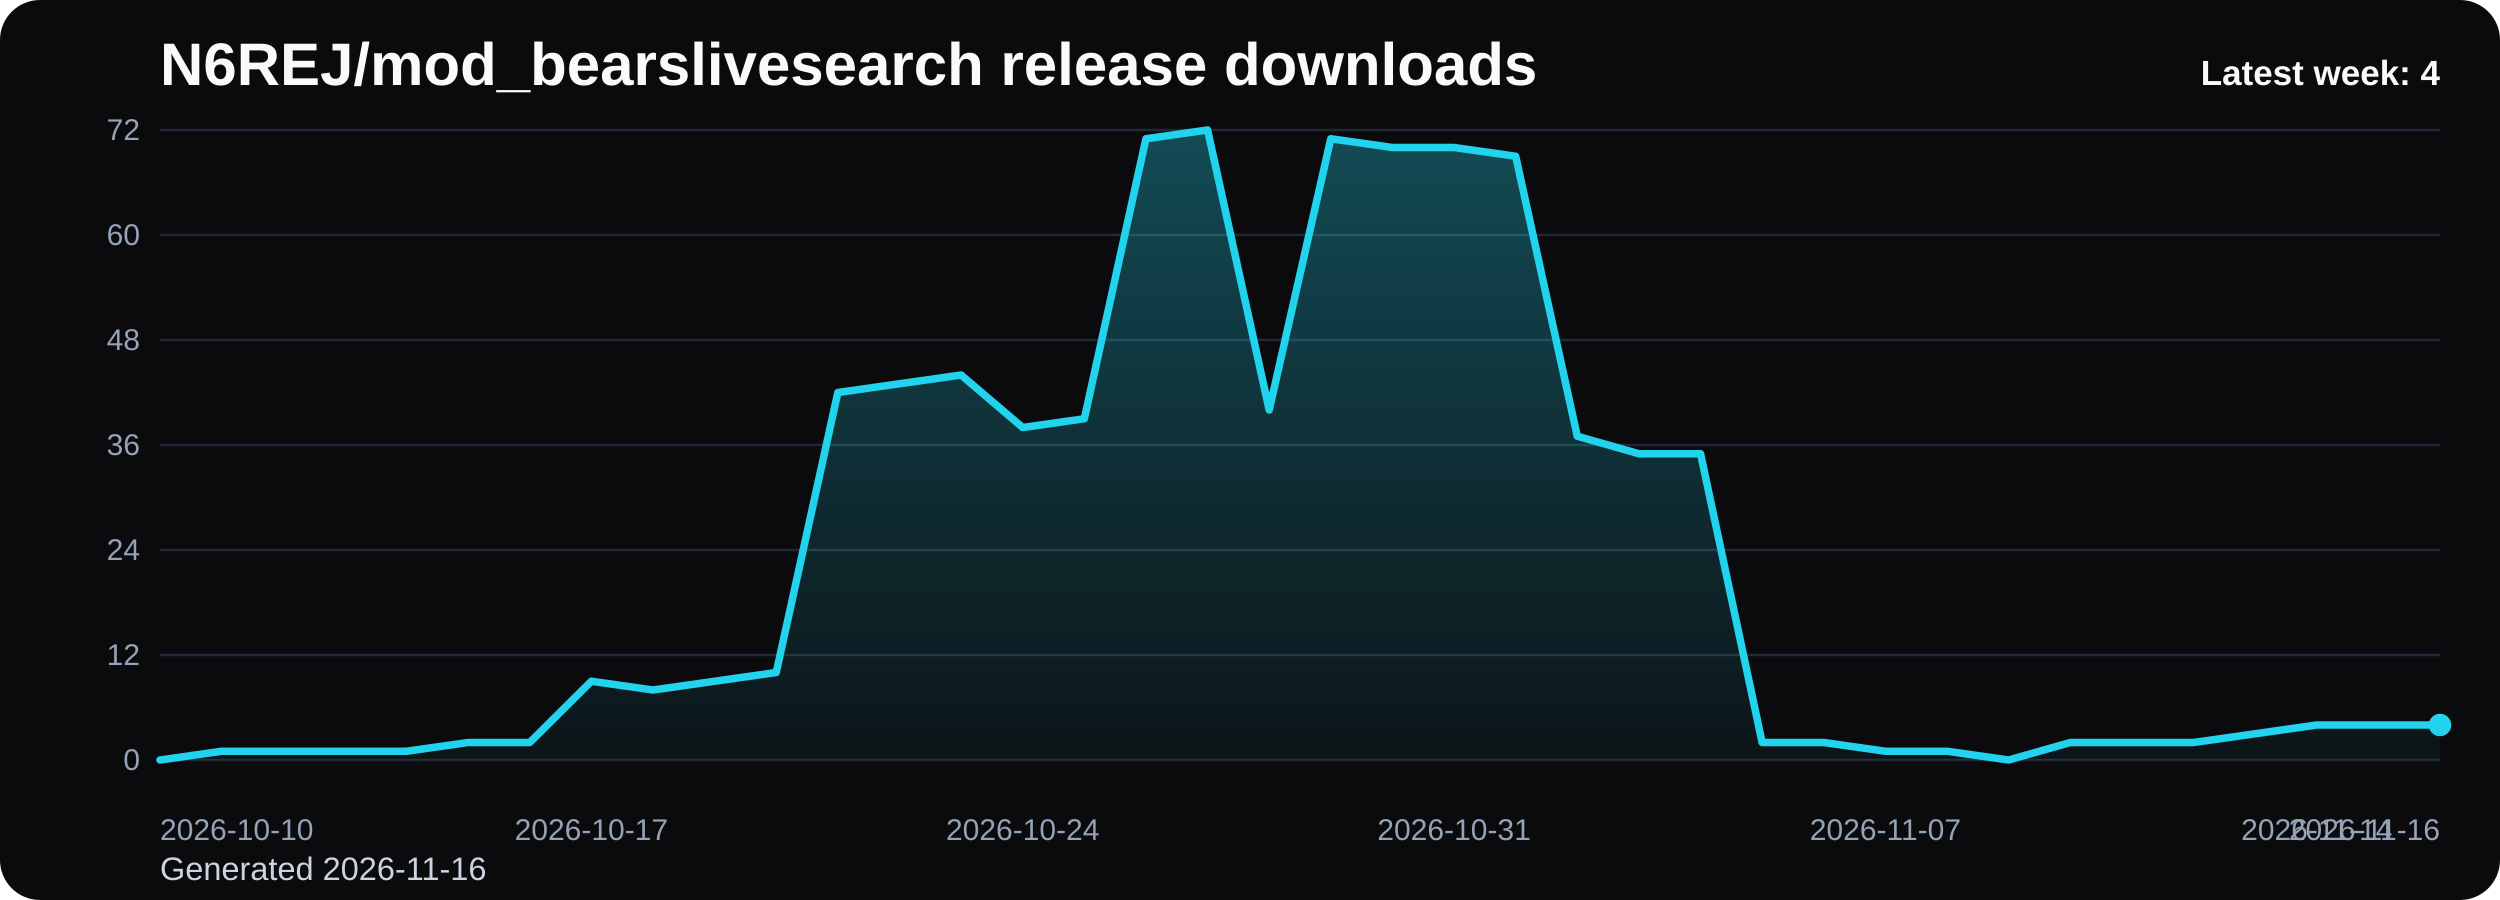
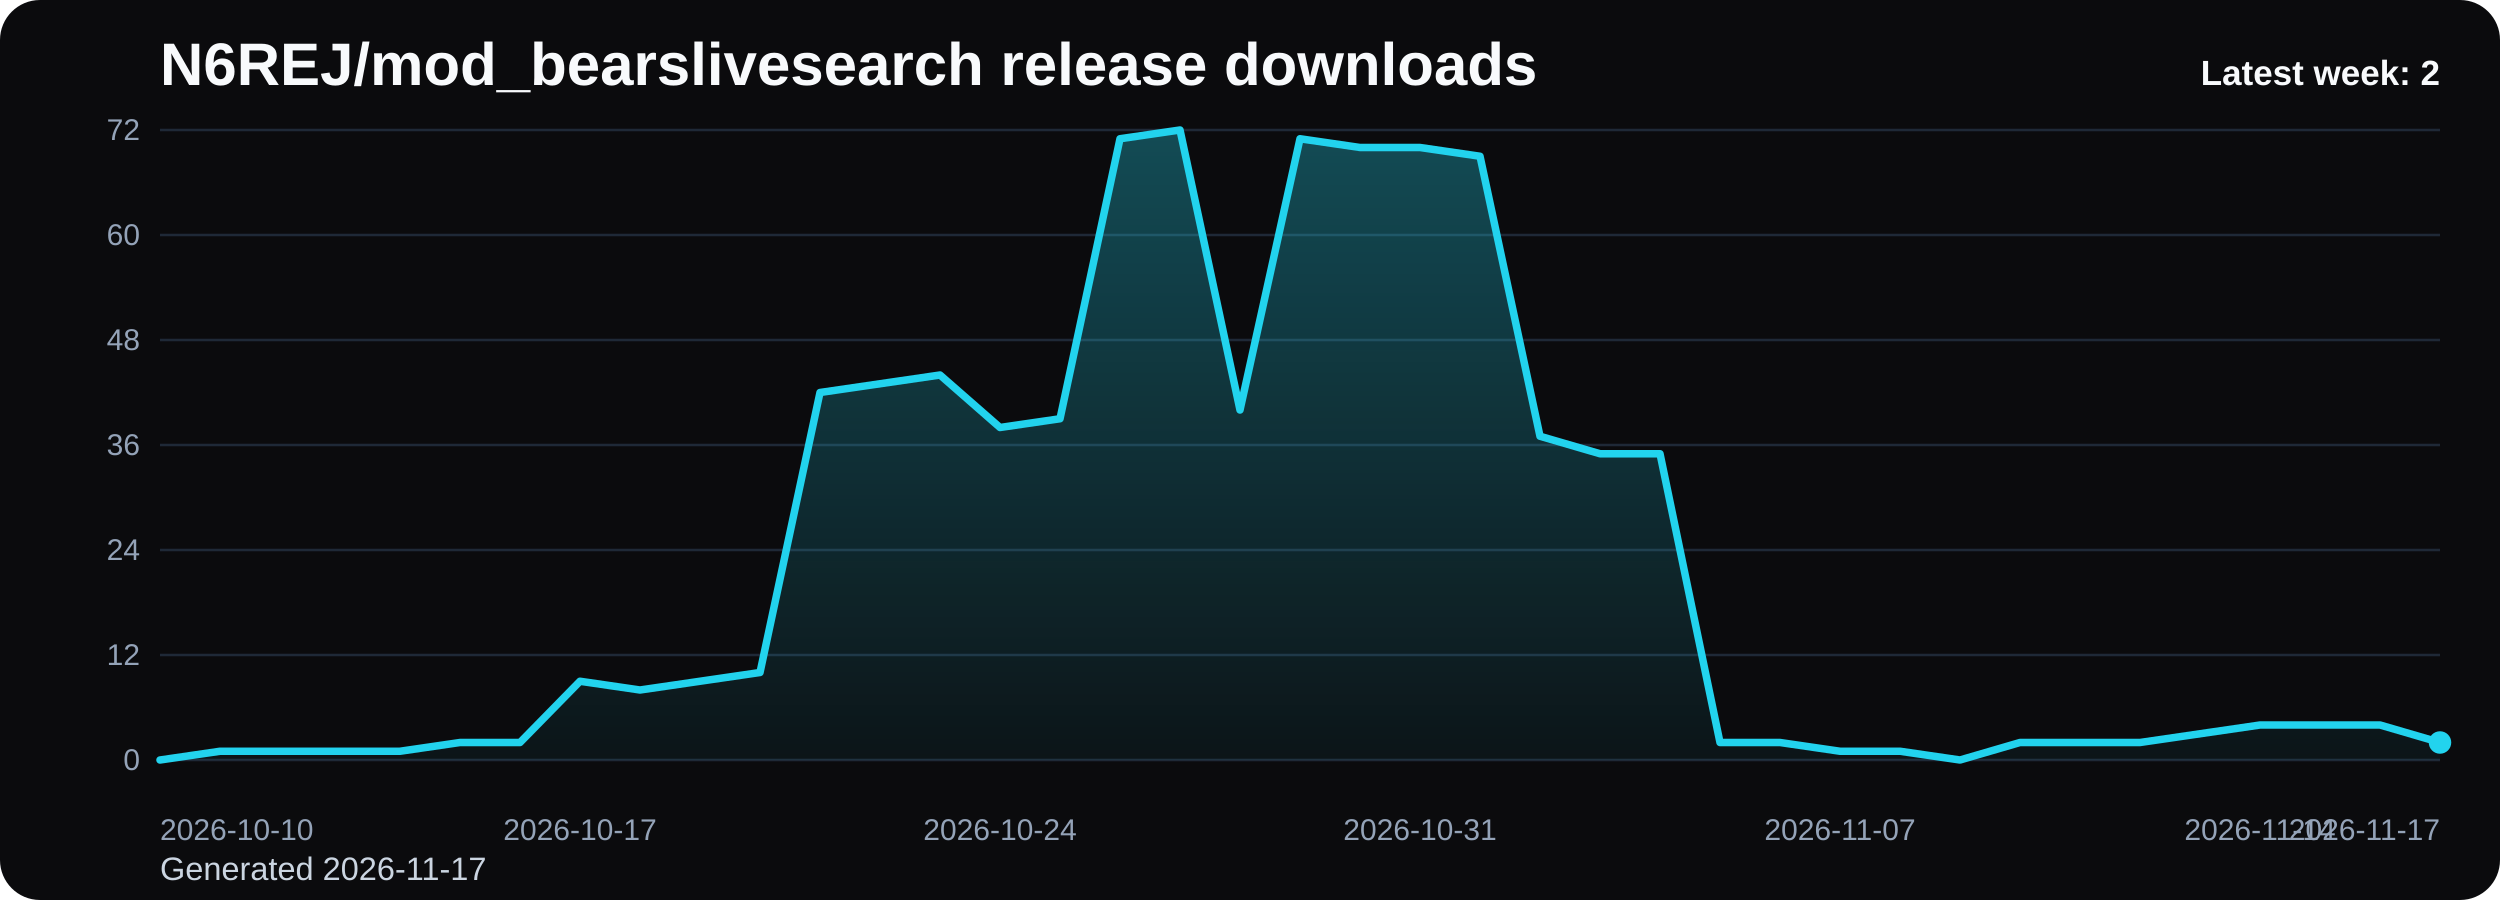
<svg xmlns="http://www.w3.org/2000/svg" viewBox="0 0 1000 360" role="img" aria-label="N6REJ/mod_bearslivesearch release downloads chart">
  <defs>
    <linearGradient id="fill-weekly-black" x1="0" y1="0" x2="0" y2="1">
      <stop offset="0%" stop-color="#22d3ee" stop-opacity="0.32" />
      <stop offset="100%" stop-color="#22d3ee" stop-opacity="0.05" />
    </linearGradient>
    <style>
      .bg { fill: #0b0b0d; }
      .title { font: 700 24px Arial, sans-serif; fill: #f8fafc; }
      .sub { font: 400 13px Arial, sans-serif; fill: #cbd5e1; }
      .grid { stroke: #1f2937; stroke-width: 1; }
      .axis { font: 400 12px Arial, sans-serif; fill: #94a3b8; }
      .line { fill: none; stroke: #22d3ee; stroke-width: 3; stroke-linecap: round; stroke-linejoin: round; }
      .dot { fill: #22d3ee; }
      .value { font: 600 11px Arial, sans-serif; fill: #cbd5e1; }
      .latest { font: 700 14px Arial, sans-serif; fill: #f8fafc; }
    </style>
  </defs>
  <rect class="bg" x="0" y="0" width="1000" height="360" rx="16" />
  <text class="title" x="64" y="34">N6REJ/mod_bearslivesearch release downloads</text>
-   <text class="sub" x="64" y="352">Generated 2026-11-16</text>
+   <text class="sub" x="64" y="352">Generated 2026-11-17</text>
  <line x1="64" y1="52.00" x2="976" y2="52.00" class="grid" />
  <text x="56" y="56.00" text-anchor="end" class="axis">72</text>
  <line x1="64" y1="94.00" x2="976" y2="94.00" class="grid" />
  <text x="56" y="98.00" text-anchor="end" class="axis">60</text>
  <line x1="64" y1="136.00" x2="976" y2="136.00" class="grid" />
  <text x="56" y="140.00" text-anchor="end" class="axis">48</text>
  <line x1="64" y1="178.00" x2="976" y2="178.00" class="grid" />
  <text x="56" y="182.00" text-anchor="end" class="axis">36</text>
  <line x1="64" y1="220.00" x2="976" y2="220.00" class="grid" />
  <text x="56" y="224.00" text-anchor="end" class="axis">24</text>
  <line x1="64" y1="262.00" x2="976" y2="262.00" class="grid" />
  <text x="56" y="266.00" text-anchor="end" class="axis">12</text>
  <line x1="64" y1="304.00" x2="976" y2="304.00" class="grid" />
  <text x="56" y="308.00" text-anchor="end" class="axis">0</text>
-   <path d="M 64.00 304 L 64.00 304.00 L 88.65 300.50 L 113.30 300.50 L 137.95 300.50 L 162.59 300.50 L 187.24 297.00 L 211.89 297.00 L 236.54 272.50 L 261.19 276.00 L 285.84 272.50 L 310.49 269.00 L 335.14 157.00 L 359.78 153.50 L 384.43 150.00 L 409.08 171.00 L 433.73 167.50 L 458.38 55.50 L 483.03 52.00 L 507.68 164.00 L 532.32 55.50 L 556.97 59.00 L 581.62 59.00 L 606.27 62.50 L 630.92 174.50 L 655.57 181.50 L 680.22 181.50 L 704.86 297.00 L 729.51 297.00 L 754.16 300.50 L 778.81 300.50 L 803.46 304.00 L 828.11 297.00 L 852.76 297.00 L 877.41 297.00 L 902.05 293.50 L 926.70 290.00 L 951.35 290.00 L 976.00 290.00 L 976.00 304 Z" fill="url(#fill-weekly-black)" />
-   <polyline class="line" points="64.00,304.00 88.65,300.50 113.30,300.50 137.95,300.50 162.59,300.50 187.24,297.00 211.89,297.00 236.54,272.50 261.19,276.00 285.84,272.50 310.49,269.00 335.14,157.00 359.78,153.50 384.43,150.00 409.08,171.00 433.73,167.50 458.38,55.50 483.03,52.00 507.68,164.00 532.32,55.50 556.97,59.00 581.62,59.00 606.27,62.50 630.92,174.50 655.57,181.50 680.22,181.50 704.86,297.00 729.51,297.00 754.16,300.50 778.81,300.50 803.46,304.00 828.11,297.00 852.76,297.00 877.41,297.00 902.05,293.50 926.70,290.00 951.35,290.00 976.00,290.00" />
-   <circle class="dot" cx="976.00" cy="290.00" r="4.5" />
+   <path d="M 64.00 304 L 64.00 304.00 L 88.00 300.50 L 112.00 300.50 L 136.00 300.50 L 160.00 300.50 L 184.00 297.00 L 208.00 297.00 L 232.00 272.50 L 256.00 276.00 L 280.00 272.50 L 304.00 269.00 L 328.00 157.00 L 352.00 153.50 L 376.00 150.00 L 400.00 171.00 L 424.00 167.50 L 448.00 55.50 L 472.00 52.00 L 496.00 164.00 L 520.00 55.50 L 544.00 59.00 L 568.00 59.00 L 592.00 62.50 L 616.00 174.50 L 640.00 181.50 L 664.00 181.50 L 688.00 297.00 L 712.00 297.00 L 736.00 300.50 L 760.00 300.50 L 784.00 304.00 L 808.00 297.00 L 832.00 297.00 L 856.00 297.00 L 880.00 293.50 L 904.00 290.00 L 928.00 290.00 L 952.00 290.00 L 976.00 297.00 L 976.00 304 Z" fill="url(#fill-weekly-black)" />
+   <polyline class="line" points="64.00,304.00 88.00,300.50 112.00,300.50 136.00,300.50 160.00,300.50 184.00,297.00 208.00,297.00 232.00,272.50 256.00,276.00 280.00,272.50 304.00,269.00 328.00,157.00 352.00,153.50 376.00,150.00 400.00,171.00 424.00,167.50 448.00,55.50 472.00,52.00 496.00,164.00 520.00,55.50 544.00,59.00 568.00,59.00 592.00,62.50 616.00,174.50 640.00,181.50 664.00,181.50 688.00,297.00 712.00,297.00 736.00,300.50 760.00,300.50 784.00,304.00 808.00,297.00 832.00,297.00 856.00,297.00 880.00,293.50 904.00,290.00 928.00,290.00 952.00,290.00 976.00,297.00" />
+   <circle class="dot" cx="976.00" cy="297.00" r="4.5" />
  <text class="axis" x="64.00" y="336" text-anchor="start">2026-10-10</text>
-   <text class="axis" x="236.54" y="336" text-anchor="middle">2026-10-17</text>
-   <text class="axis" x="409.08" y="336" text-anchor="middle">2026-10-24</text>
-   <text class="axis" x="581.62" y="336" text-anchor="middle">2026-10-31</text>
-   <text class="axis" x="754.16" y="336" text-anchor="middle">2026-11-07</text>
-   <text class="axis" x="926.70" y="336" text-anchor="middle">2026-11-14</text>
-   <text class="axis" x="976.00" y="336" text-anchor="end">2026-11-16</text>
-   <text class="latest" x="976" y="34" text-anchor="end">Latest week: 4</text>
+   <text class="axis" x="232.00" y="336" text-anchor="middle">2026-10-17</text>
+   <text class="axis" x="400.00" y="336" text-anchor="middle">2026-10-24</text>
+   <text class="axis" x="568.00" y="336" text-anchor="middle">2026-10-31</text>
+   <text class="axis" x="736.00" y="336" text-anchor="middle">2026-11-07</text>
+   <text class="axis" x="904.00" y="336" text-anchor="middle">2026-11-14</text>
+   <text class="axis" x="976.00" y="336" text-anchor="end">2026-11-17</text>
+   <text class="latest" x="976" y="34" text-anchor="end">Latest week: 2</text>
</svg>
